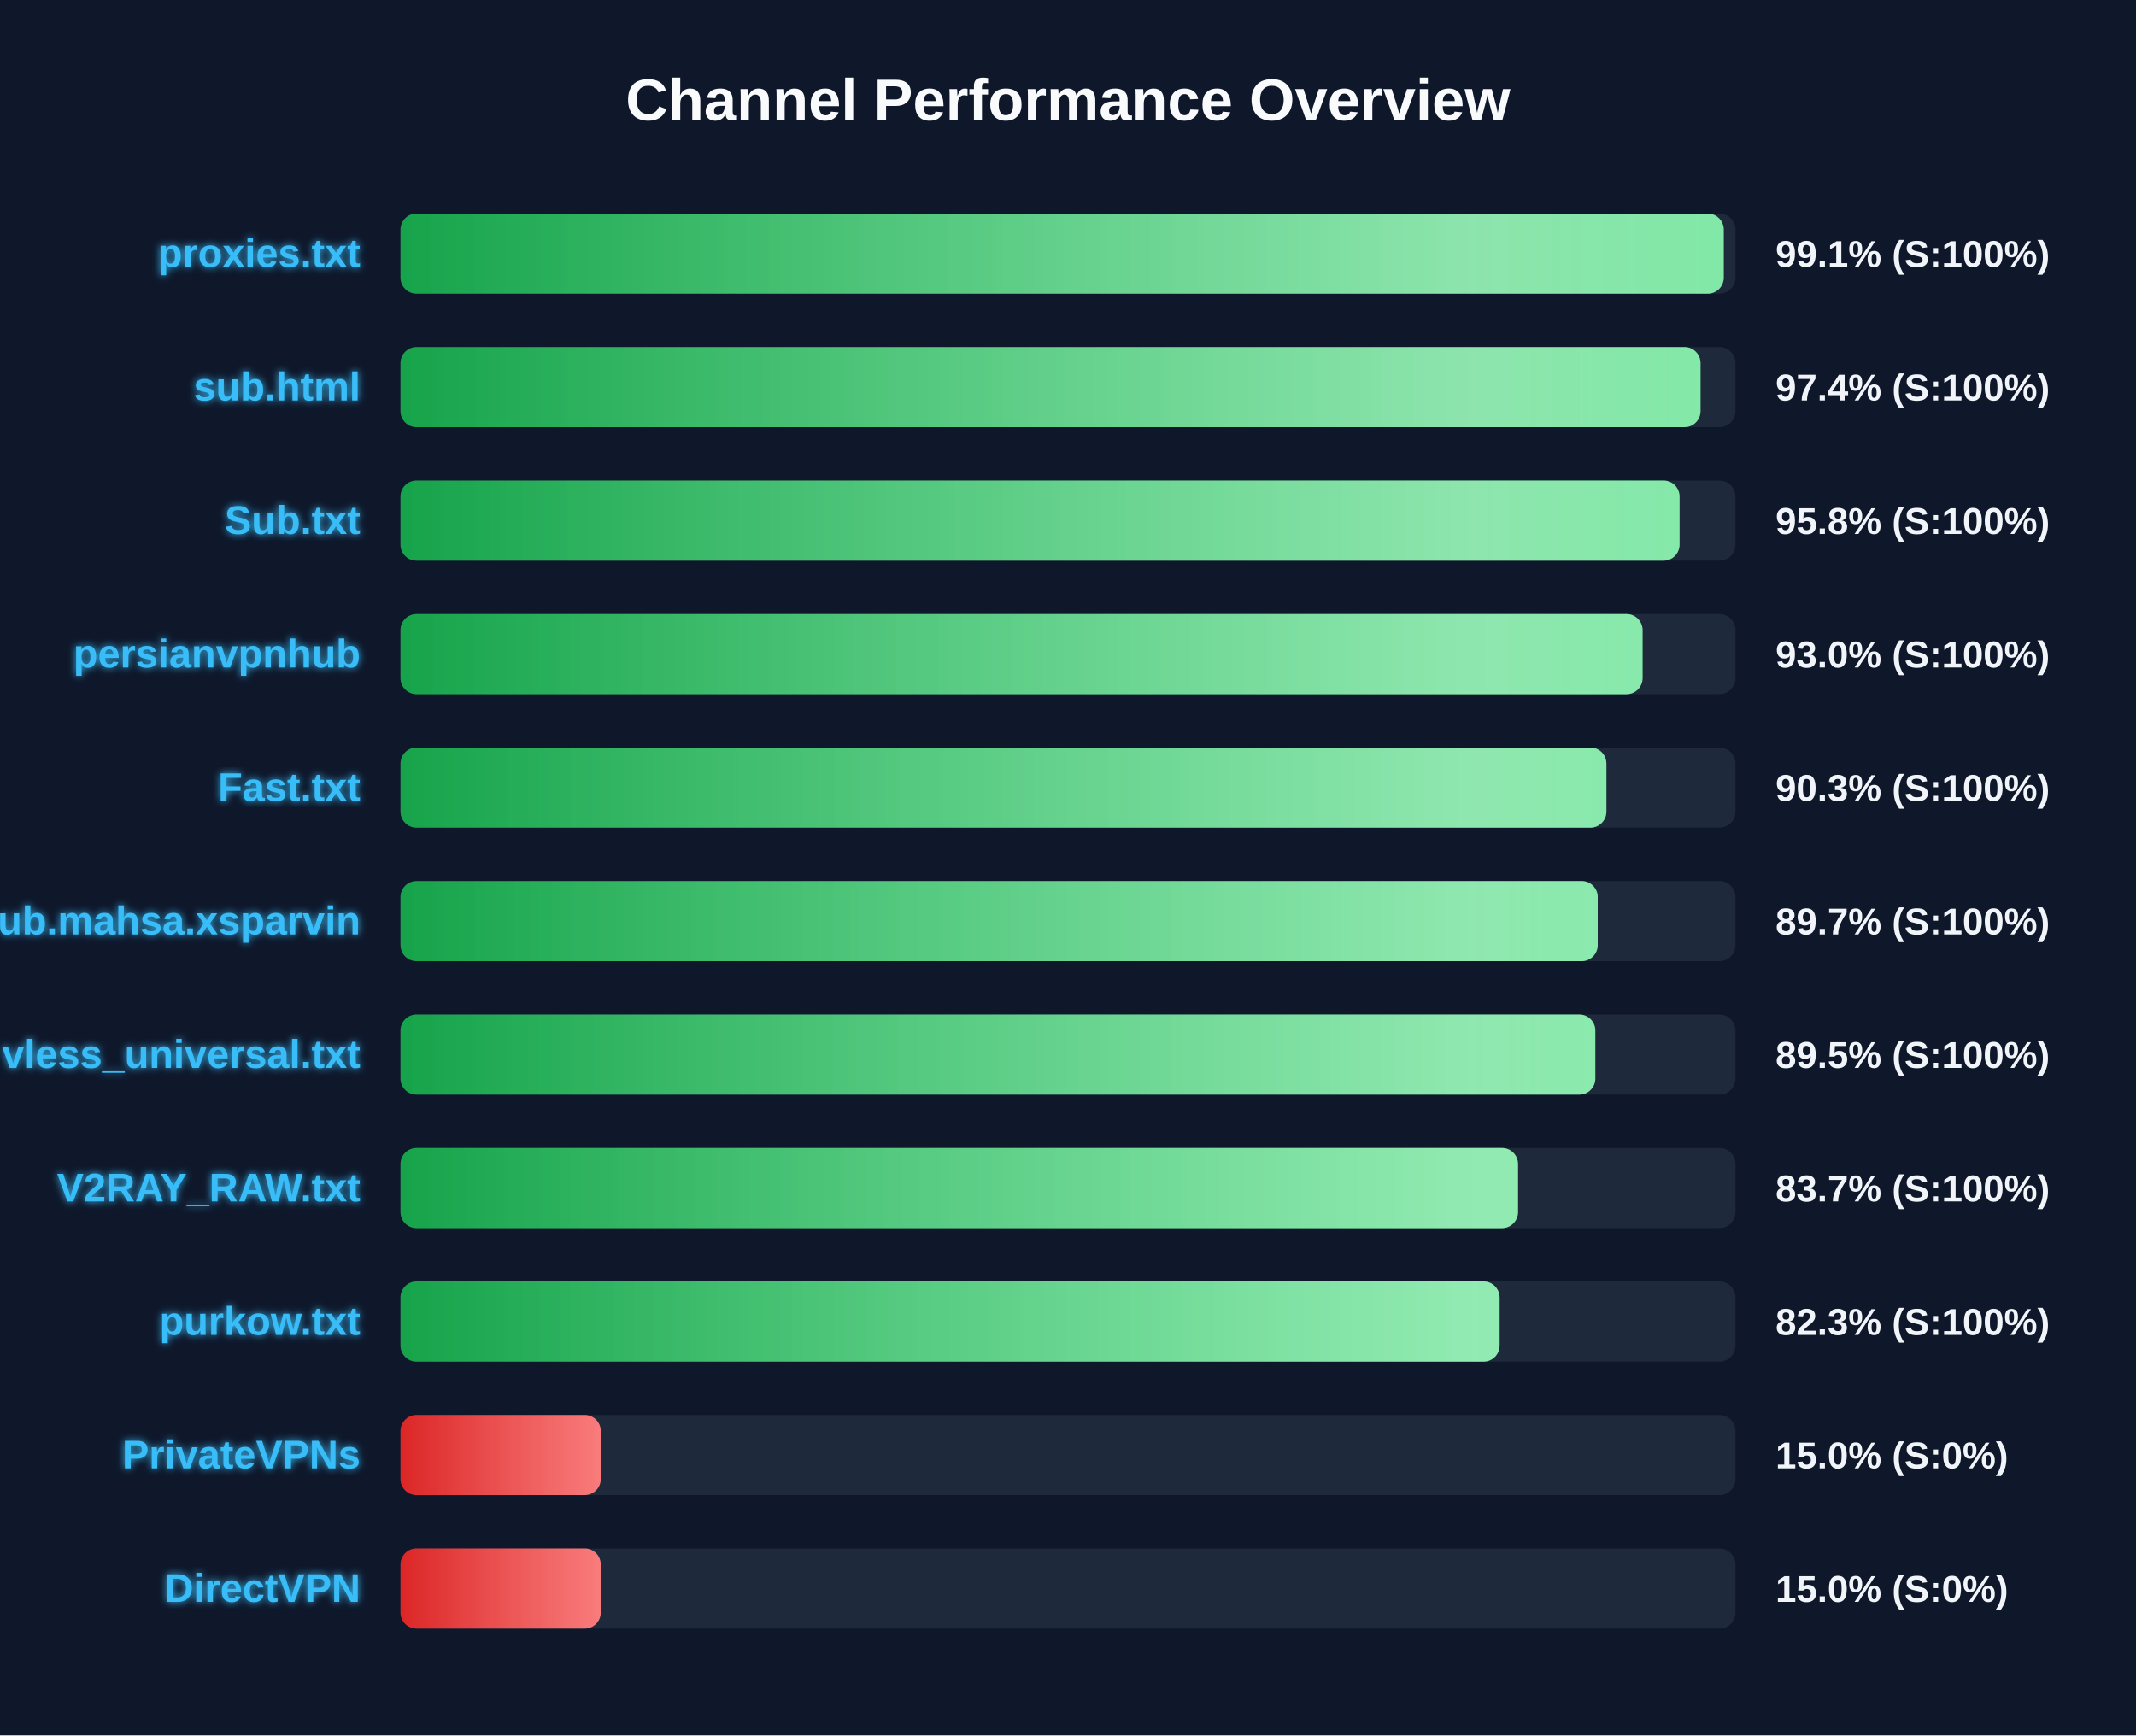
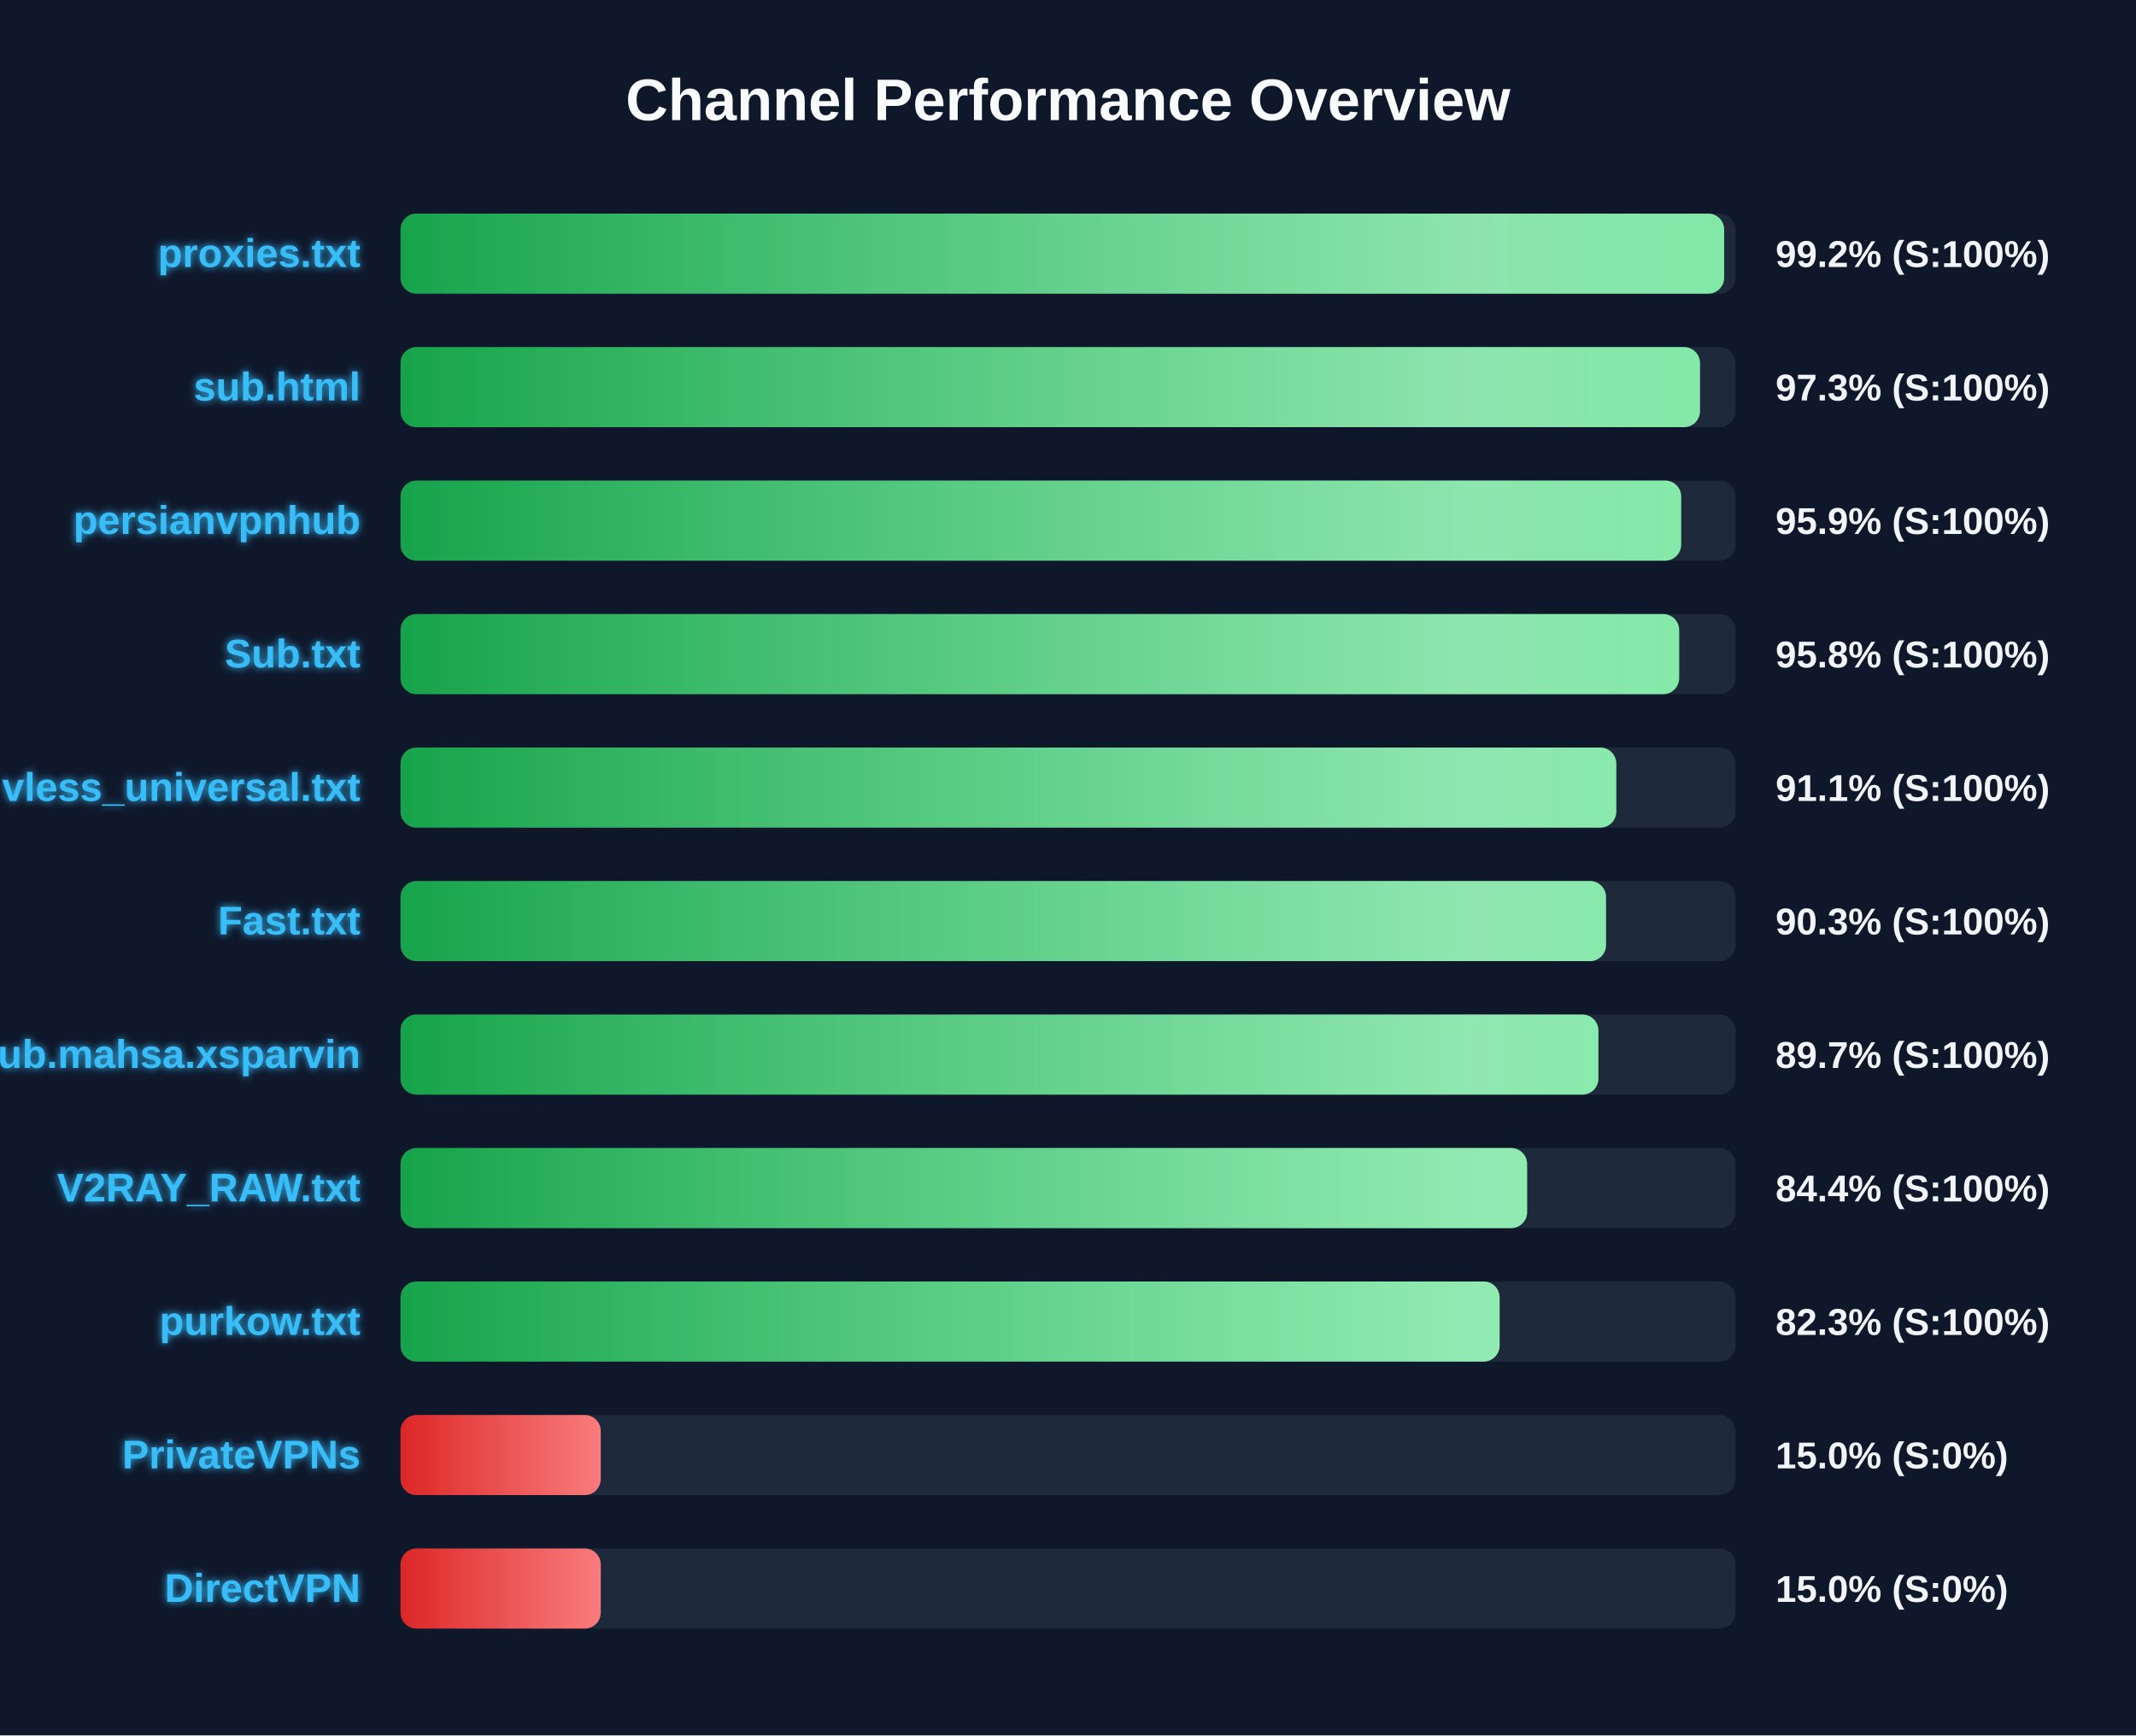
<svg xmlns="http://www.w3.org/2000/svg" width="800" height="650" version="1.1">
  <defs>
    <linearGradient id="grad-green" x1="0%" y1="0%" x2="100%" y2="0%">
      <stop offset="0%" stop-color="#16a34a" />
      <stop offset="100%" stop-color="#4ade80" />
    </linearGradient>
    <linearGradient id="grad-yellow" x1="0%" y1="0%" x2="100%" y2="0%">
      <stop offset="0%" stop-color="#ca8a04" />
      <stop offset="100%" stop-color="#fde047" />
    </linearGradient>
    <linearGradient id="grad-red" x1="0%" y1="0%" x2="100%" y2="0%">
      <stop offset="0%" stop-color="#dc2626" />
      <stop offset="100%" stop-color="#f87171" />
    </linearGradient>
    <linearGradient id="shimmer" x1="0%" y1="0%" x2="100%" y2="0%">
      <stop offset="0%" stop-color="rgba(255,255,255,0)" />
      <stop offset="50%" stop-color="rgba(255,255,255,0.4)" />
      <stop offset="100%" stop-color="rgba(255,255,255,0)" />
    </linearGradient>
    <filter id="glow" x="-20%" y="-20%" width="140%" height="140%">
      <feGaussianBlur stdDeviation="1.5" result="blur" />
      <feComposite in="SourceGraphic" in2="blur" operator="over" />
    </filter>
  </defs>
  <style>
        .bg-rect { fill: #0f172a; }
        .title { font: bold 22px 'Segoe UI', Arial, sans-serif; fill: #f8fafc; }
        .row { font: bold 15px 'Segoe UI', Arial, sans-serif; fill: #38bdf8; filter: url(#glow); }
        .score { font: bold 14px 'Segoe UI', Arial, sans-serif; fill: #f1f5f9; }
        @keyframes shimmer-anim {
            0% { transform: translateX(-100%); }
            100% { transform: translateX(200%); }
        }
        .shimmer-rect {
            animation: shimmer-anim 2.5s infinite linear;
        }
    </style>
  <rect width="100%" height="100%" class="bg-rect" />
  <text x="400" y="45" text-anchor="middle" class="title">Channel Performance Overview</text>
  <rect x="150" y="80" width="500" height="30" fill="#1e293b" rx="6" />
  <clipPath id="clip-0">
-     <rect x="150" y="80" width="495.6" height="30" rx="6" />
+     <rect x="150" y="80" width="495.75" height="30" rx="6" />
  </clipPath>
-   <rect x="150" y="80" width="495.6" height="30" fill="url(#grad-green)" rx="6" />
+   <rect x="150" y="80" width="495.75" height="30" fill="url(#grad-green)" rx="6" />
  <g clip-path="url(#clip-0)">
    <rect x="150" y="80" width="100%" height="30" fill="url(#shimmer)" class="shimmer-rect" />
  </g>
  <text x="135" y="100" text-anchor="end" class="row">proxies.txt</text>
-   <text x="665" y="100" text-anchor="start" class="score">99.1% (S:100%)</text>
+   <text x="665" y="100" text-anchor="start" class="score">99.2% (S:100%)</text>
  <rect x="150" y="130" width="500" height="30" fill="#1e293b" rx="6" />
  <clipPath id="clip-1">
-     <rect x="150" y="130" width="486.9" height="30" rx="6" />
+     <rect x="150" y="130" width="486.7" height="30" rx="6" />
  </clipPath>
-   <rect x="150" y="130" width="486.9" height="30" fill="url(#grad-green)" rx="6" />
+   <rect x="150" y="130" width="486.7" height="30" fill="url(#grad-green)" rx="6" />
  <g clip-path="url(#clip-1)">
    <rect x="150" y="130" width="100%" height="30" fill="url(#shimmer)" class="shimmer-rect" />
  </g>
  <text x="135" y="150" text-anchor="end" class="row">sub.html</text>
-   <text x="665" y="150" text-anchor="start" class="score">97.4% (S:100%)</text>
+   <text x="665" y="150" text-anchor="start" class="score">97.3% (S:100%)</text>
  <rect x="150" y="180" width="500" height="30" fill="#1e293b" rx="6" />
  <clipPath id="clip-2">
-     <rect x="150" y="180" width="479.05" height="30" rx="6" />
+     <rect x="150" y="180" width="479.65" height="30" rx="6" />
  </clipPath>
-   <rect x="150" y="180" width="479.05" height="30" fill="url(#grad-green)" rx="6" />
+   <rect x="150" y="180" width="479.65" height="30" fill="url(#grad-green)" rx="6" />
  <g clip-path="url(#clip-2)">
    <rect x="150" y="180" width="100%" height="30" fill="url(#shimmer)" class="shimmer-rect" />
  </g>
-   <text x="135" y="200" text-anchor="end" class="row">Sub.txt</text>
-   <text x="665" y="200" text-anchor="start" class="score">95.8% (S:100%)</text>
+   <text x="135" y="200" text-anchor="end" class="row">persianvpnhub</text>
+   <text x="665" y="200" text-anchor="start" class="score">95.9% (S:100%)</text>
  <rect x="150" y="230" width="500" height="30" fill="#1e293b" rx="6" />
  <clipPath id="clip-3">
-     <rect x="150" y="230" width="465.2" height="30" rx="6" />
+     <rect x="150" y="230" width="478.9" height="30" rx="6" />
  </clipPath>
-   <rect x="150" y="230" width="465.2" height="30" fill="url(#grad-green)" rx="6" />
+   <rect x="150" y="230" width="478.9" height="30" fill="url(#grad-green)" rx="6" />
  <g clip-path="url(#clip-3)">
    <rect x="150" y="230" width="100%" height="30" fill="url(#shimmer)" class="shimmer-rect" />
  </g>
-   <text x="135" y="250" text-anchor="end" class="row">persianvpnhub</text>
-   <text x="665" y="250" text-anchor="start" class="score">93.0% (S:100%)</text>
+   <text x="135" y="250" text-anchor="end" class="row">Sub.txt</text>
+   <text x="665" y="250" text-anchor="start" class="score">95.8% (S:100%)</text>
  <rect x="150" y="280" width="500" height="30" fill="#1e293b" rx="6" />
  <clipPath id="clip-4">
-     <rect x="150" y="280" width="451.65" height="30" rx="6" />
+     <rect x="150" y="280" width="455.35" height="30" rx="6" />
  </clipPath>
-   <rect x="150" y="280" width="451.65" height="30" fill="url(#grad-green)" rx="6" />
+   <rect x="150" y="280" width="455.35" height="30" fill="url(#grad-green)" rx="6" />
  <g clip-path="url(#clip-4)">
    <rect x="150" y="280" width="100%" height="30" fill="url(#shimmer)" class="shimmer-rect" />
  </g>
-   <text x="135" y="300" text-anchor="end" class="row">Fast.txt</text>
-   <text x="665" y="300" text-anchor="start" class="score">90.3% (S:100%)</text>
+   <text x="135" y="300" text-anchor="end" class="row">vless_universal.txt</text>
+   <text x="665" y="300" text-anchor="start" class="score">91.1% (S:100%)</text>
  <rect x="150" y="330" width="500" height="30" fill="#1e293b" rx="6" />
  <clipPath id="clip-5">
-     <rect x="150" y="330" width="448.4" height="30" rx="6" />
+     <rect x="150" y="330" width="451.5" height="30" rx="6" />
  </clipPath>
-   <rect x="150" y="330" width="448.4" height="30" fill="url(#grad-green)" rx="6" />
+   <rect x="150" y="330" width="451.5" height="30" fill="url(#grad-green)" rx="6" />
  <g clip-path="url(#clip-5)">
    <rect x="150" y="330" width="100%" height="30" fill="url(#shimmer)" class="shimmer-rect" />
  </g>
-   <text x="135" y="350" text-anchor="end" class="row">Sub.mahsa.xsparvin</text>
-   <text x="665" y="350" text-anchor="start" class="score">89.7% (S:100%)</text>
+   <text x="135" y="350" text-anchor="end" class="row">Fast.txt</text>
+   <text x="665" y="350" text-anchor="start" class="score">90.3% (S:100%)</text>
  <rect x="150" y="380" width="500" height="30" fill="#1e293b" rx="6" />
  <clipPath id="clip-6">
-     <rect x="150" y="380" width="447.5" height="30" rx="6" />
+     <rect x="150" y="380" width="448.65" height="30" rx="6" />
  </clipPath>
-   <rect x="150" y="380" width="447.5" height="30" fill="url(#grad-green)" rx="6" />
+   <rect x="150" y="380" width="448.65" height="30" fill="url(#grad-green)" rx="6" />
  <g clip-path="url(#clip-6)">
    <rect x="150" y="380" width="100%" height="30" fill="url(#shimmer)" class="shimmer-rect" />
  </g>
-   <text x="135" y="400" text-anchor="end" class="row">vless_universal.txt</text>
-   <text x="665" y="400" text-anchor="start" class="score">89.5% (S:100%)</text>
+   <text x="135" y="400" text-anchor="end" class="row">Sub.mahsa.xsparvin</text>
+   <text x="665" y="400" text-anchor="start" class="score">89.7% (S:100%)</text>
  <rect x="150" y="430" width="500" height="30" fill="#1e293b" rx="6" />
  <clipPath id="clip-7">
-     <rect x="150" y="430" width="418.55" height="30" rx="6" />
+     <rect x="150" y="430" width="421.95" height="30" rx="6" />
  </clipPath>
-   <rect x="150" y="430" width="418.55" height="30" fill="url(#grad-green)" rx="6" />
+   <rect x="150" y="430" width="421.95" height="30" fill="url(#grad-green)" rx="6" />
  <g clip-path="url(#clip-7)">
    <rect x="150" y="430" width="100%" height="30" fill="url(#shimmer)" class="shimmer-rect" />
  </g>
  <text x="135" y="450" text-anchor="end" class="row">V2RAY_RAW.txt</text>
-   <text x="665" y="450" text-anchor="start" class="score">83.7% (S:100%)</text>
+   <text x="665" y="450" text-anchor="start" class="score">84.4% (S:100%)</text>
  <rect x="150" y="480" width="500" height="30" fill="#1e293b" rx="6" />
  <clipPath id="clip-8">
    <rect x="150" y="480" width="411.65" height="30" rx="6" />
  </clipPath>
  <rect x="150" y="480" width="411.65" height="30" fill="url(#grad-green)" rx="6" />
  <g clip-path="url(#clip-8)">
    <rect x="150" y="480" width="100%" height="30" fill="url(#shimmer)" class="shimmer-rect" />
  </g>
  <text x="135" y="500" text-anchor="end" class="row">purkow.txt</text>
  <text x="665" y="500" text-anchor="start" class="score">82.3% (S:100%)</text>
  <rect x="150" y="530" width="500" height="30" fill="#1e293b" rx="6" />
  <clipPath id="clip-9">
    <rect x="150" y="530" width="75.0" height="30" rx="6" />
  </clipPath>
  <rect x="150" y="530" width="75.0" height="30" fill="url(#grad-red)" rx="6" />
  <g clip-path="url(#clip-9)">
    <rect x="150" y="530" width="100%" height="30" fill="url(#shimmer)" class="shimmer-rect" />
  </g>
  <text x="135" y="550" text-anchor="end" class="row">PrivateVPNs</text>
  <text x="665" y="550" text-anchor="start" class="score">15.0% (S:0%)</text>
  <rect x="150" y="580" width="500" height="30" fill="#1e293b" rx="6" />
  <clipPath id="clip-10">
    <rect x="150" y="580" width="75.0" height="30" rx="6" />
  </clipPath>
  <rect x="150" y="580" width="75.0" height="30" fill="url(#grad-red)" rx="6" />
  <g clip-path="url(#clip-10)">
    <rect x="150" y="580" width="100%" height="30" fill="url(#shimmer)" class="shimmer-rect" />
  </g>
  <text x="135" y="600" text-anchor="end" class="row">DirectVPN</text>
  <text x="665" y="600" text-anchor="start" class="score">15.0% (S:0%)</text>
</svg>
